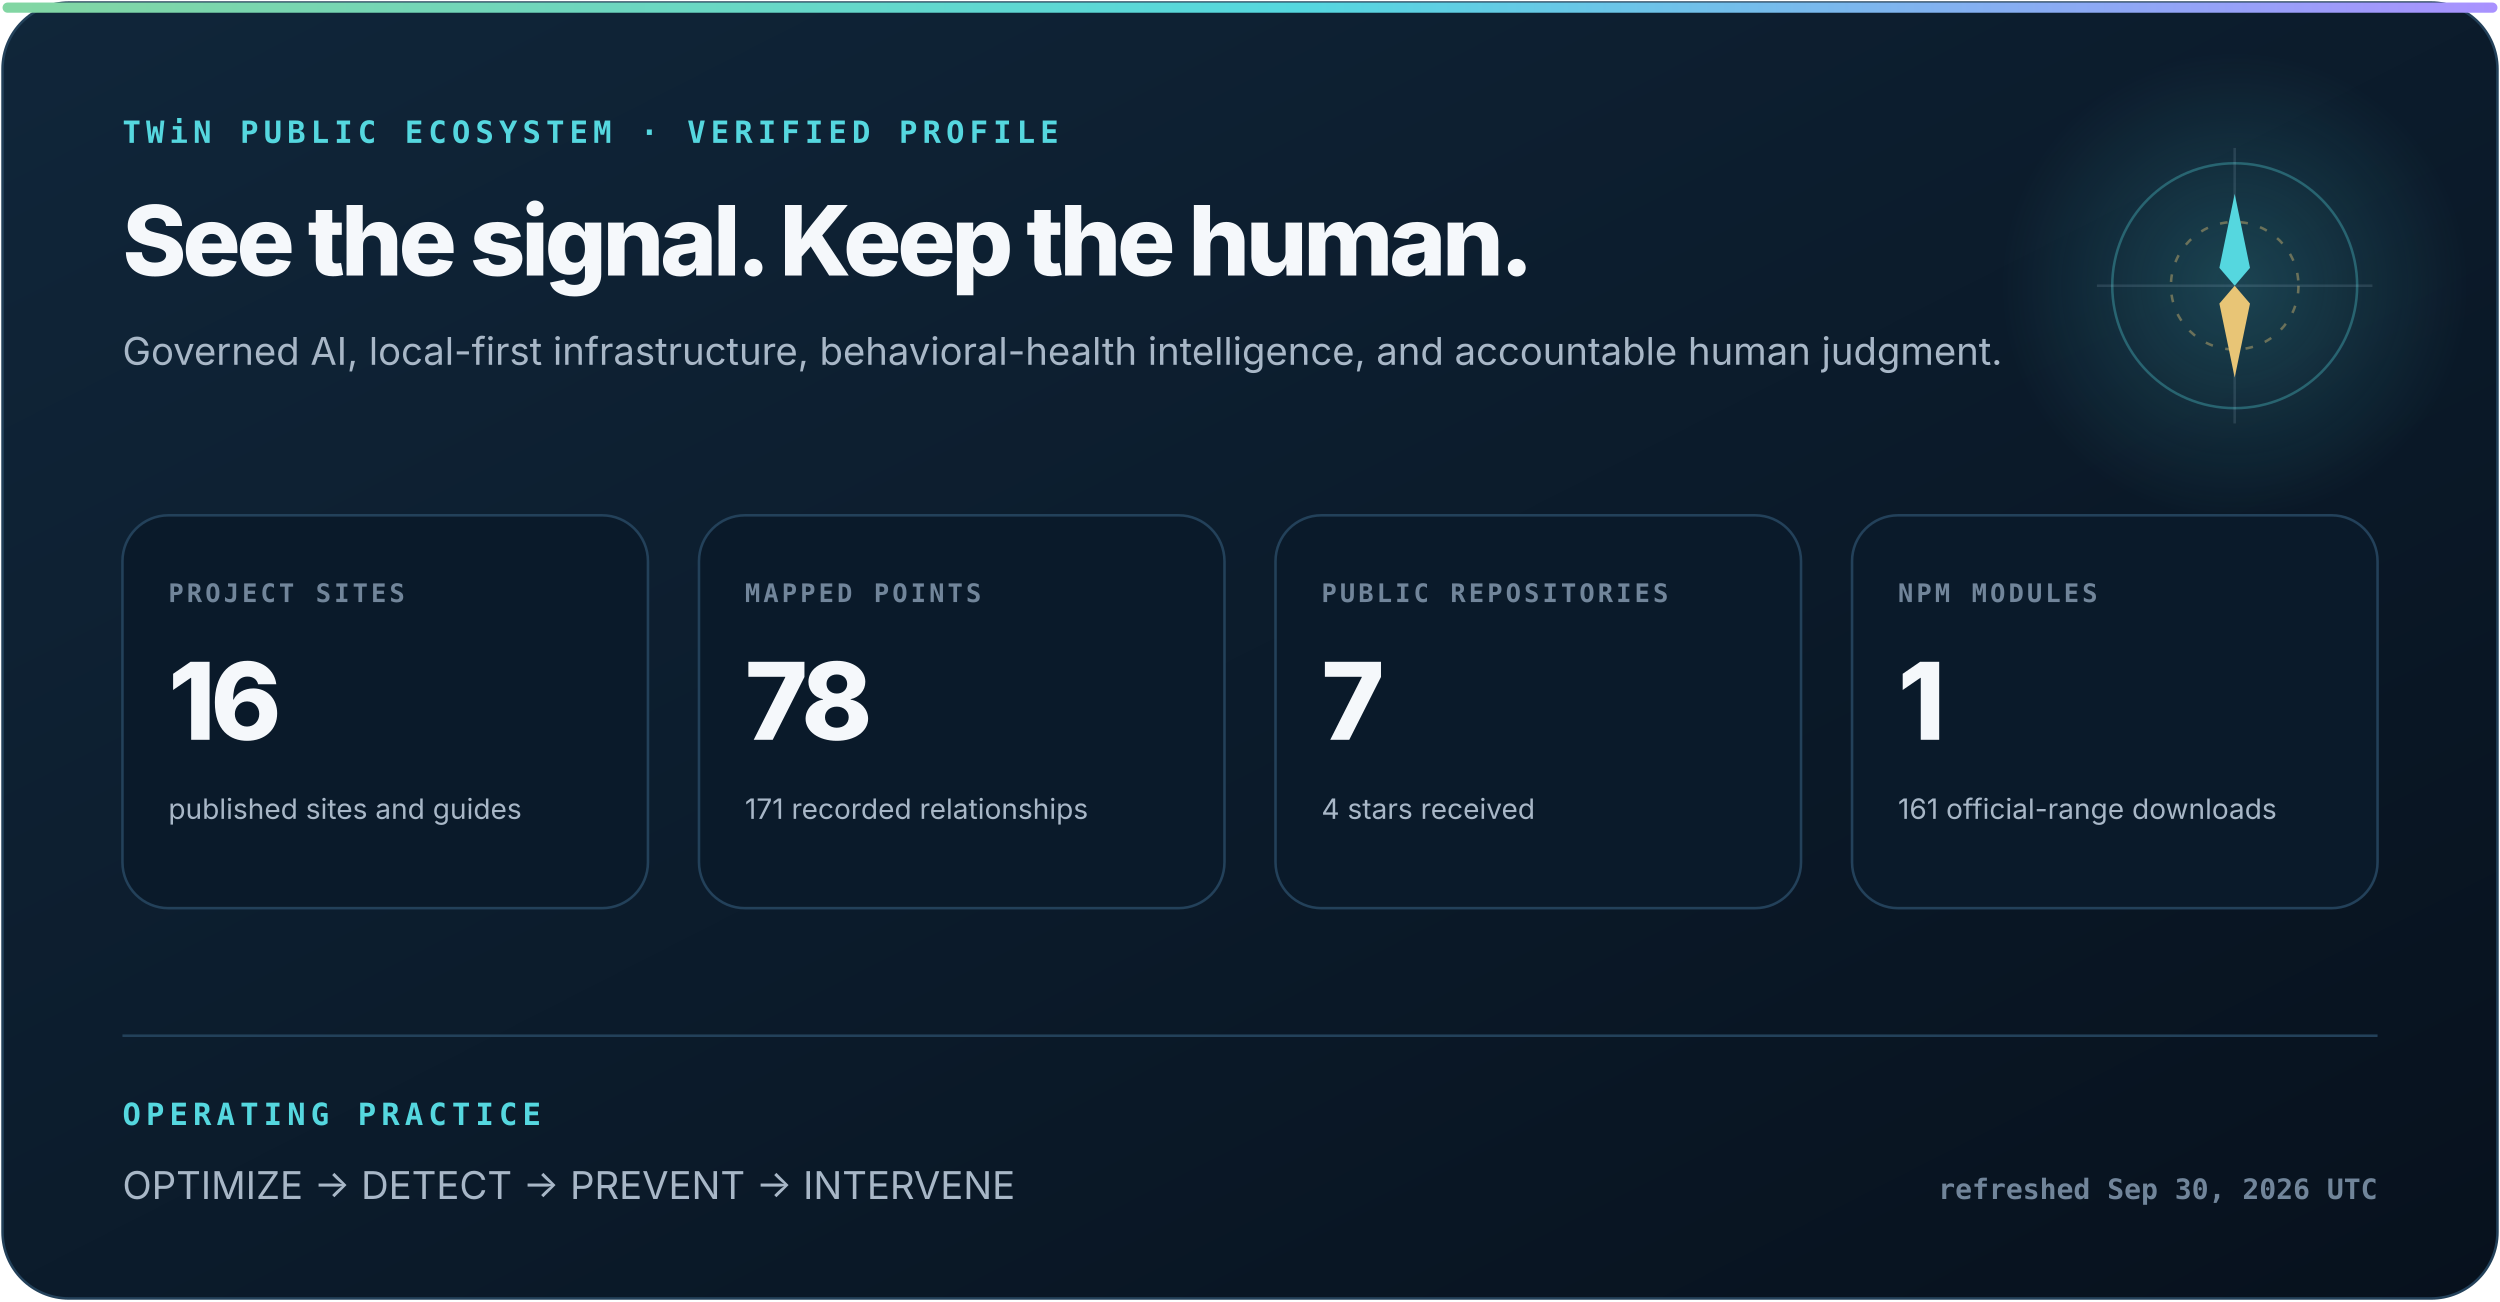
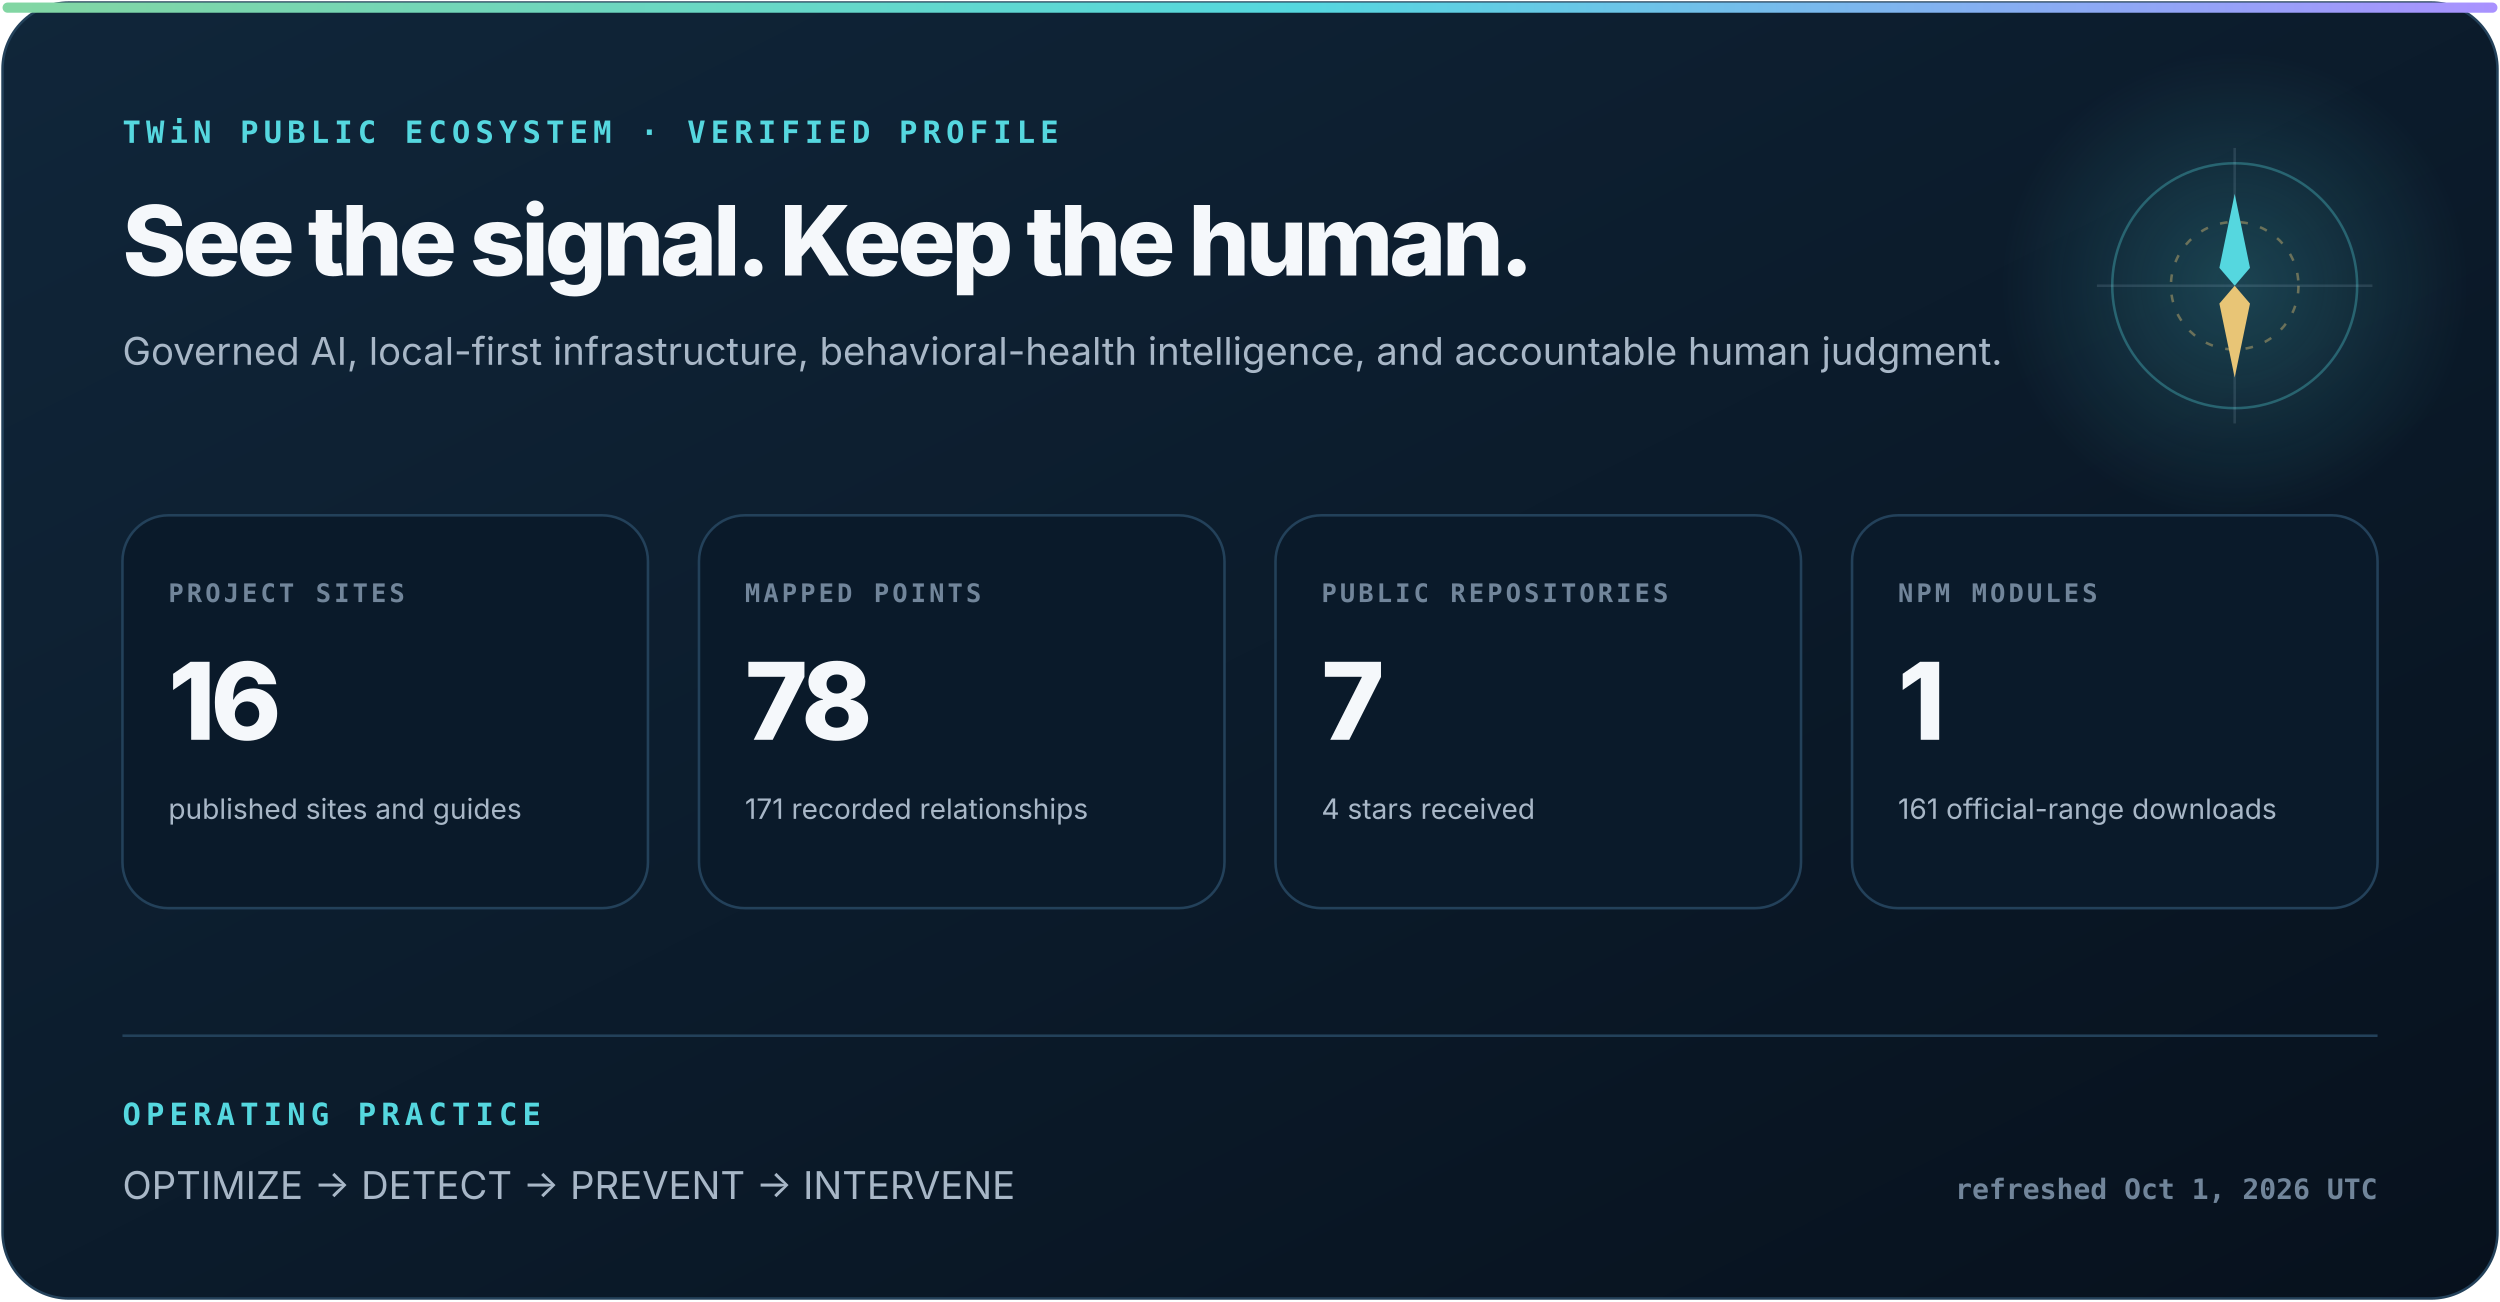
<svg xmlns="http://www.w3.org/2000/svg" width="980" height="510" viewBox="0 0 980 510" role="img" aria-labelledby="title description">
  <defs>
    <linearGradient id="surface" x1="0" y1="0" x2="1" y2="1">
      <stop stop-color="#10263a" />
      <stop offset="1" stop-color="#07111d" />
    </linearGradient>
    <linearGradient id="signal" x1="0" y1="0" x2="1" y2="0">
      <stop stop-color="#83d6a2" />
      <stop offset=".52" stop-color="#55d7df" />
      <stop offset="1" stop-color="#aa91ff" />
    </linearGradient>
    <radialGradient id="glow">
      <stop stop-color="#55d7df" stop-opacity=".22" />
      <stop offset="1" stop-color="#55d7df" stop-opacity="0" />
    </radialGradient>
  </defs>
  <style>
    text { font-family: Inter, ui-sans-serif, system-ui, -apple-system, "Segoe UI", sans-serif; fill: #f5f8fb; }
    .eyebrow { font: 800 12px ui-monospace, SFMono-Regular, Consolas, monospace; letter-spacing: 2px; fill: #55d7df; }
    .heading { font-size: 38px; font-weight: 800; letter-spacing: -1.6px; }
    .subhead { font-size: 15px; fill: #a8b7c7; }
    .label { font: 800 10px ui-monospace, SFMono-Regular, Consolas, monospace; letter-spacing: 1.2px; fill: #71859a; }
    .metric { font-size: 42px; font-weight: 820; letter-spacing: -2px; }
    .detail { font-size: 11px; fill: #a8b7c7; }
    .foot { font: 650 11px ui-monospace, SFMono-Regular, Consolas, monospace; fill: #71859a; }
  </style>
  <rect x="1" y="1" width="978" height="508" rx="26" fill="url(#surface)" stroke="#23415a" />
  <rect x="1" y="1" width="978" height="4" rx="2" fill="url(#signal)" />
  <circle cx="876" cy="112" r="92" fill="url(#glow)" />
  <circle cx="876" cy="112" r="48" fill="none" stroke="#55d7df" stroke-opacity=".32" />
  <circle cx="876" cy="112" r="25" fill="none" stroke="#e8c576" stroke-opacity=".4" stroke-dasharray="3 5" />
  <path d="M876 58V166M822 112H930" stroke="#b6d0e6" stroke-opacity=".14" />
  <path d="M876 76l6 29-6 7-6-7z" fill="#55d7df" />
  <path d="M876 148l-6-29 6-7 6 7z" fill="#e8c576" />
  <text x="48" y="56" class="eyebrow">TWiN PUBLIC ECOSYSTEM · VERIFIED PROFILE</text>
  <text x="48" y="108" class="heading">See the signal. Keep the human.</text>
  <text x="48" y="143" class="subhead">Governed AI, local-first infrastructure, behavioral-health intelligence, and accountable human judgment.</text>
  <g transform="translate(48 202)">
    <rect width="206" height="154" rx="18" fill="#0a1a2a" stroke="#23415a" />
    <text x="18" y="34" class="label">PROJECT SITES</text>
    <text x="18" y="88" class="metric">16</text>
    <text x="18" y="119" class="detail">published sites and guides</text>
  </g>
  <g transform="translate(274 202)">
    <rect width="206" height="154" rx="18" fill="#0a1a2a" stroke="#23415a" />
    <text x="18" y="34" class="label">MAPPED POINTS</text>
    <text x="18" y="88" class="metric">78</text>
    <text x="18" y="119" class="detail">171 recorded relationships</text>
  </g>
  <g transform="translate(500 202)">
    <rect width="206" height="154" rx="18" fill="#0a1a2a" stroke="#23415a" />
    <text x="18" y="34" class="label">PUBLIC REPOSITORIES</text>
    <text x="18" y="88" class="metric">7</text>
    <text x="18" y="119" class="detail">4 stars received</text>
  </g>
  <g transform="translate(726 202)">
    <rect width="206" height="154" rx="18" fill="#0a1a2a" stroke="#23415a" />
    <text x="18" y="34" class="label">NPM MODULES</text>
    <text x="18" y="88" class="metric">1</text>
    <text x="18" y="119" class="detail">161 official-range downloads</text>
  </g>
  <path d="M48 406H932" stroke="#23415a" />
  <text x="48" y="441" class="eyebrow">OPERATING PRACTICE</text>
  <text x="48" y="470" class="subhead">OPTIMIZE  →  DETECT  →  PREVENT  →  INTERVENE</text>
-   <text x="932" y="470" text-anchor="end" class="foot">refreshed Sep 30, 2026 UTC</text>
+   <text x="932" y="470" text-anchor="end" class="foot">refreshed Oct 1, 2026 UTC</text>
</svg>
